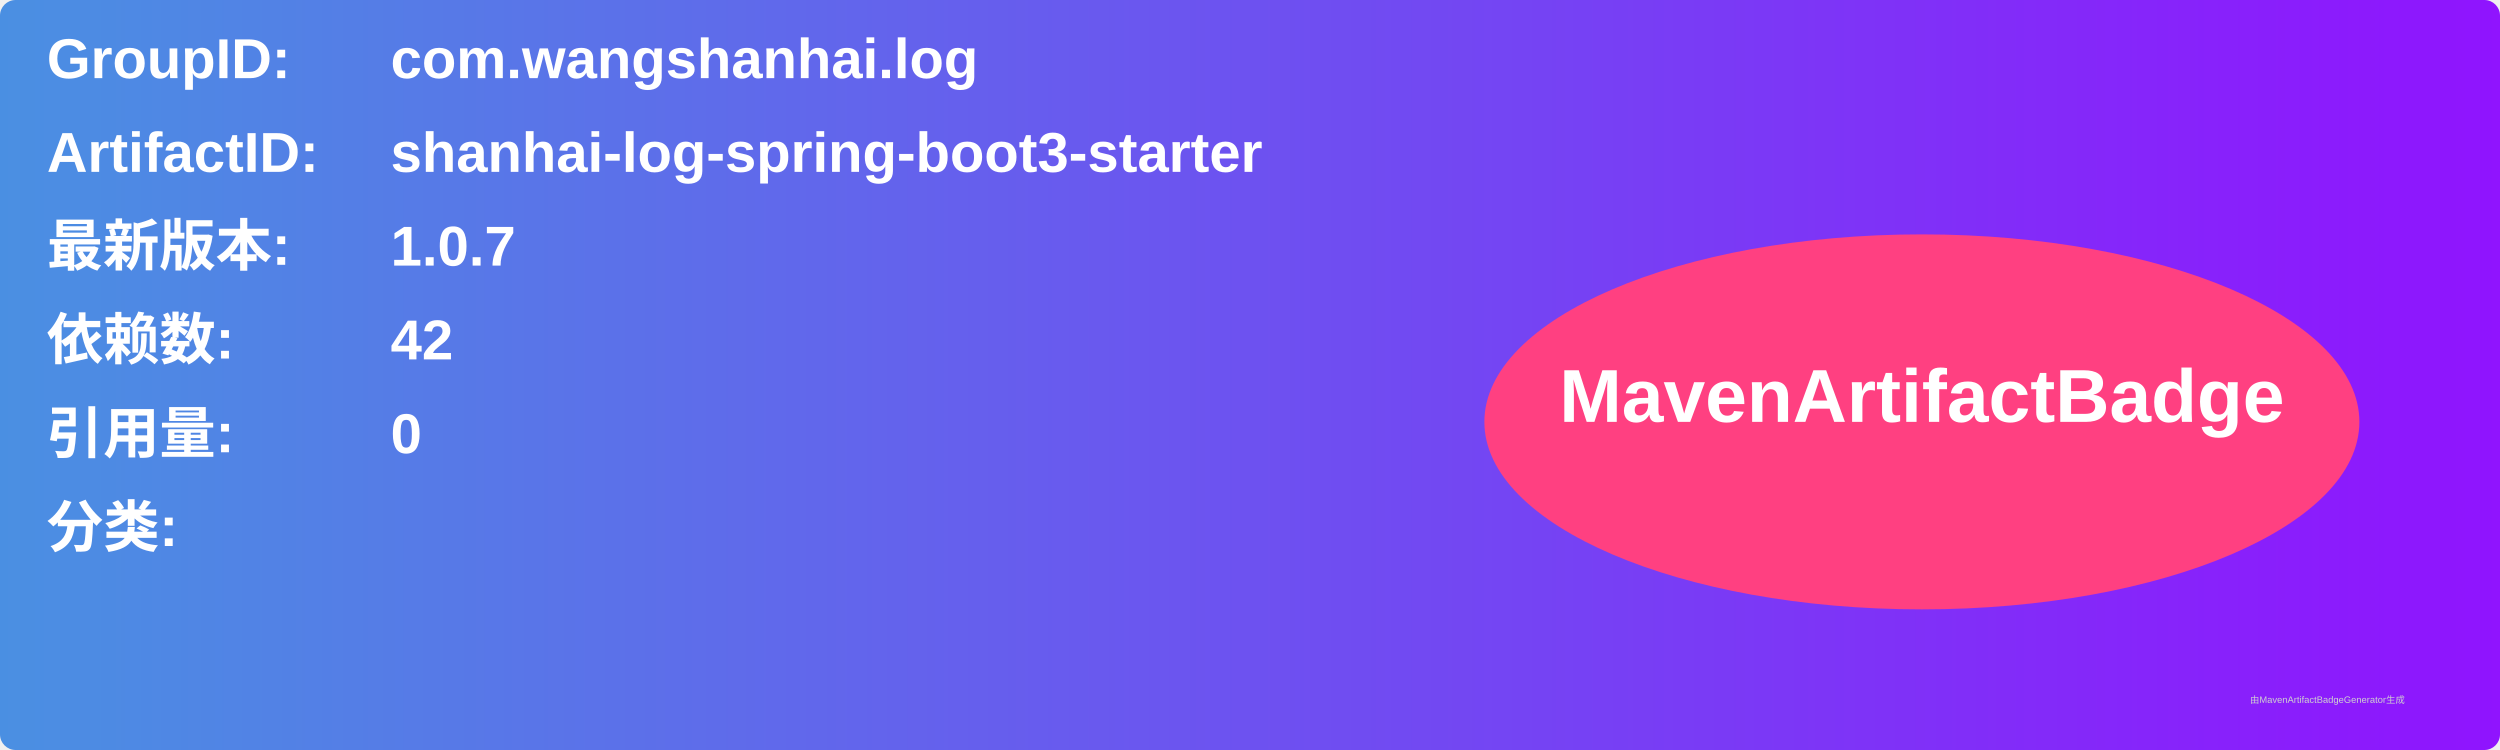
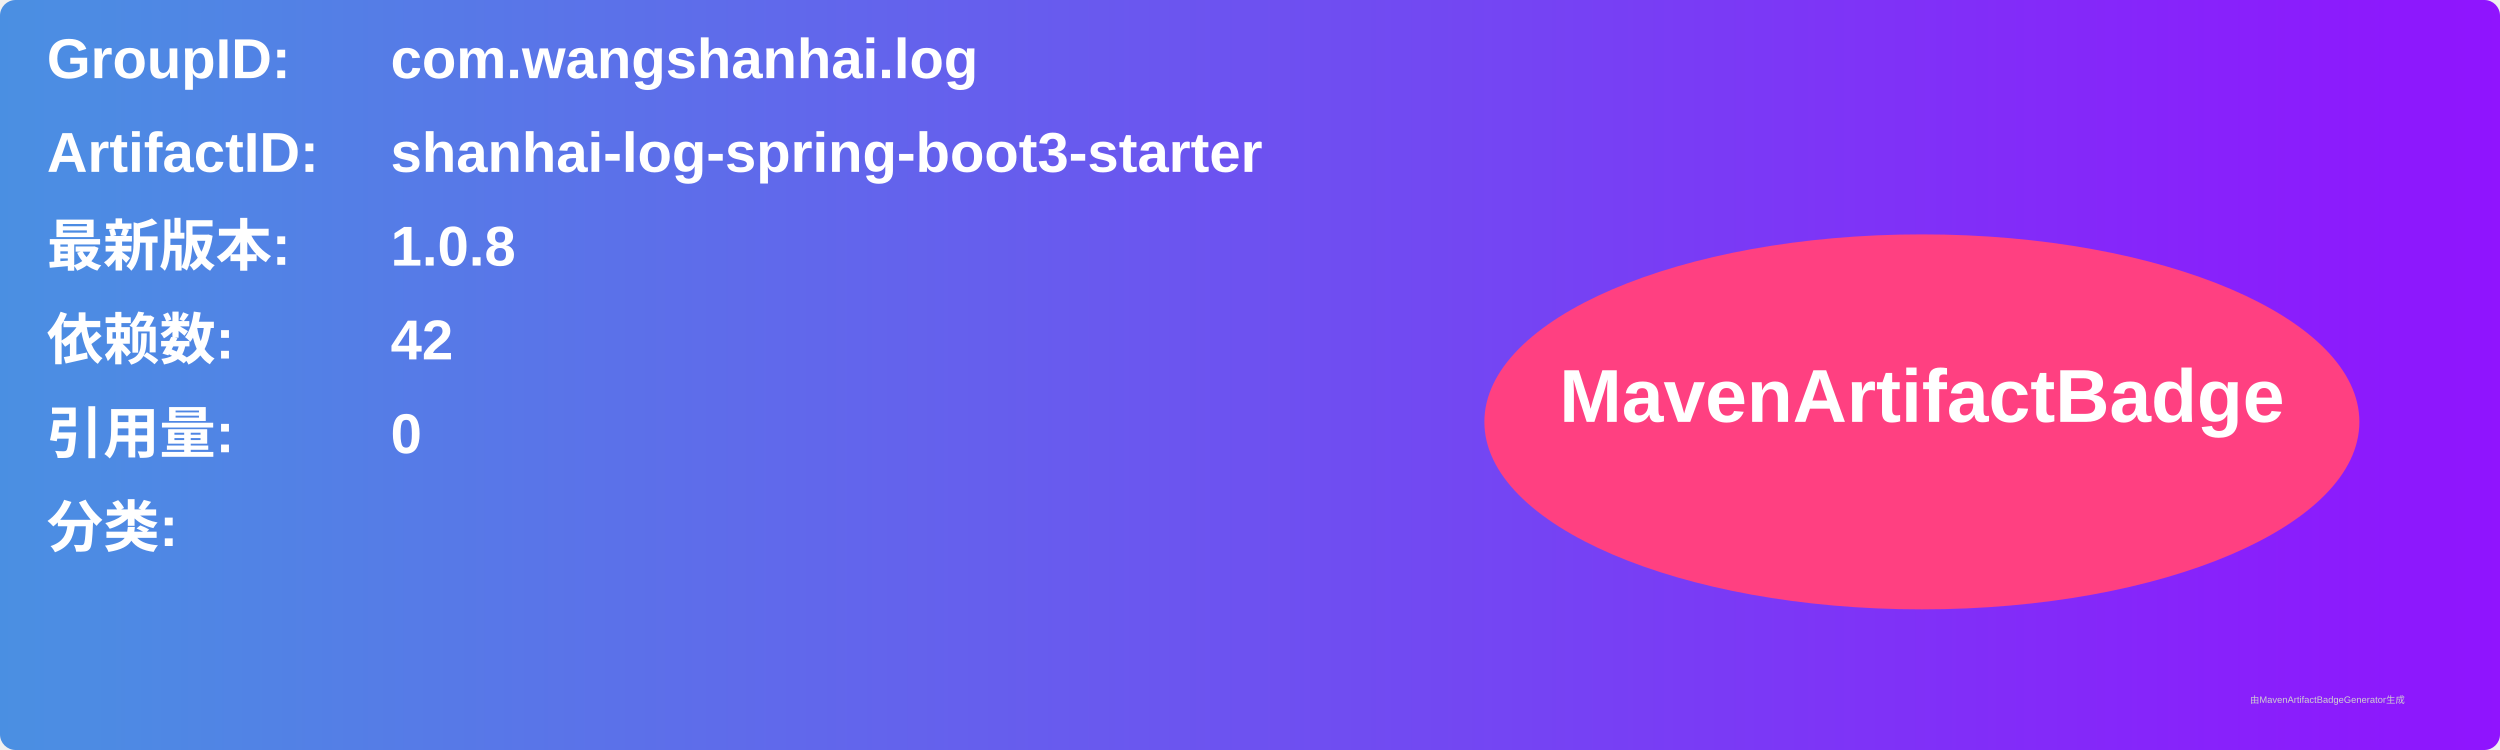
<svg xmlns="http://www.w3.org/2000/svg" width="800" height="240" viewBox="0 0 800 240">
  <linearGradient id="grad" x1="0%" y1="0%" x2="100%" y2="0%">
    <stop offset="0%" stop-color="#4a90e2" />
    <stop offset="100%" stop-color="#9013fe" />
  </linearGradient>
  <rect width="100%" height="100%" rx="5" ry="5" fill="url(#grad)" />
  <g transform="translate(15, 15)">
    <text x="0" y="10" font-family="Arial" font-size="18" fill="white" font-weight="bold" width="260">GroupID:</text>
    <text x="110" y="10" font-family="Arial" font-size="18" fill="white" font-weight="bold" width="460">com.wangshanhai.log</text>
    <text x="0" y="40" font-family="Arial" font-size="18" fill="white" font-weight="bold" width="260">ArtifactID:</text>
    <text x="110" y="40" font-family="Arial" font-size="18" fill="white" font-weight="bold" width="460">shanhai-log-spring-boot3-starter</text>
    <text x="0" y="70" font-family="Arial" font-size="18" fill="white" font-weight="bold">最新版本:</text>
    <text x="110" y="70" font-family="Arial" font-size="18" fill="white" font-weight="bold">
-       <tspan font-weight="bold">1.0.7</tspan>
+       <tspan font-weight="bold">1.0.8</tspan>
    </text>
    <text x="0" y="100" font-family="Arial" font-size="18" fill="white" font-weight="bold">依赖数: </text>
    <text x="110" y="100" font-family="Arial" font-size="18" fill="white">
      <tspan font-weight="bold">42</tspan>
    </text>
    <text x="0" y="130" font-family="Arial" font-size="18" fill="white" font-weight="bold">引用量: </text>
    <text x="110" y="130" font-family="Arial" font-size="18" fill="white">
      <tspan font-weight="bold">0</tspan>
    </text>
    <text x="0" y="160" font-family="Arial" font-size="18" fill="white" font-weight="bold">分类:</text>
    <text x="10" y="190" font-family="Arial" font-size="10" fill="white">
      <tspan font-weight="bold" />
    </text>
    <ellipse cx="600" cy="120" rx="140" ry="60" fill="#ff4081" />
    <text x="600" y="120" text-anchor="middle" font-family="Arial" font-size="24" fill="white" font-weight="bold">MavenArtifactBadge</text>
  </g>
  <text x="720" y="225" font-family="Arial" font-size="3" fill="#d0d0d0">由MavenArtifactBadgeGenerator生成</text>
</svg>
